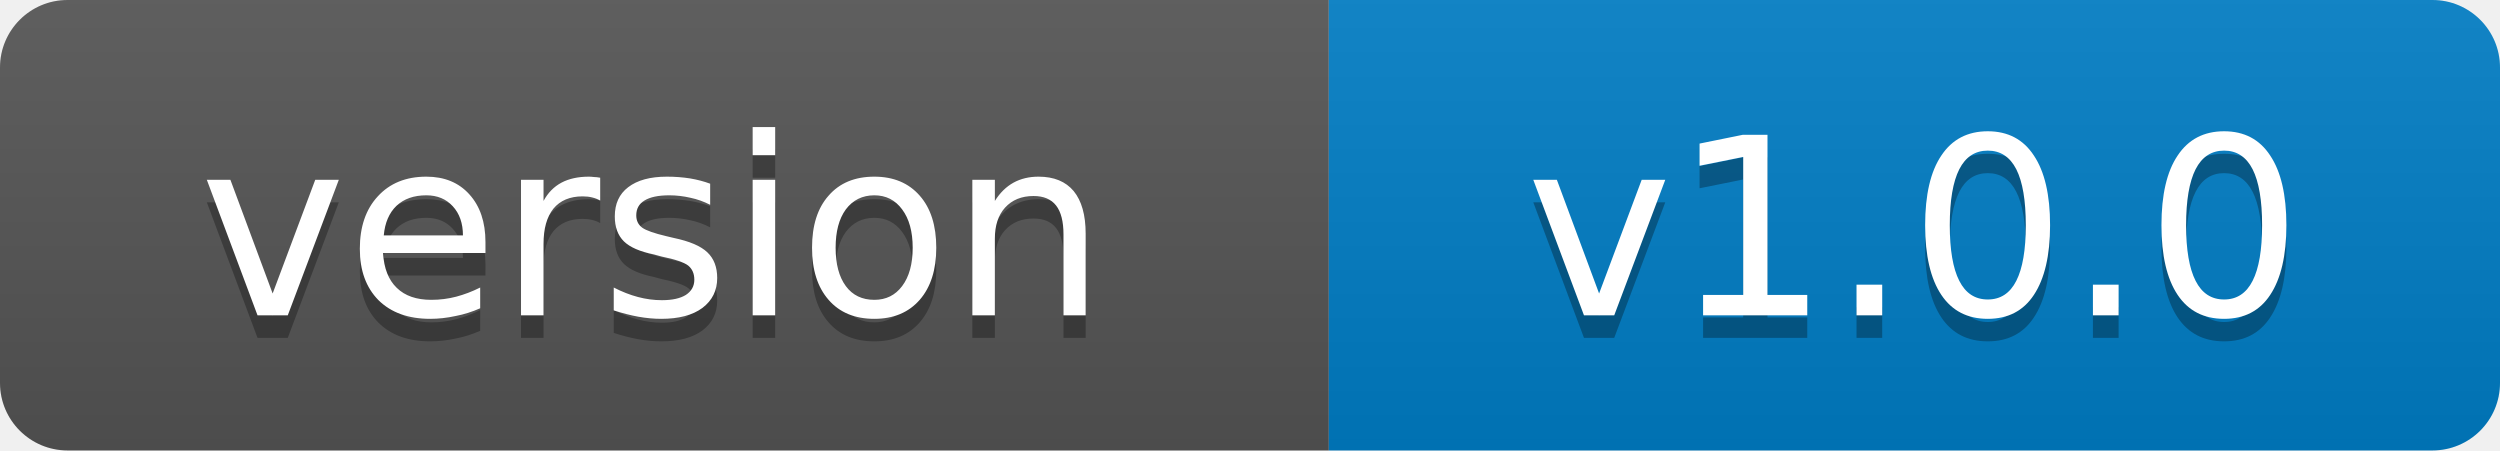
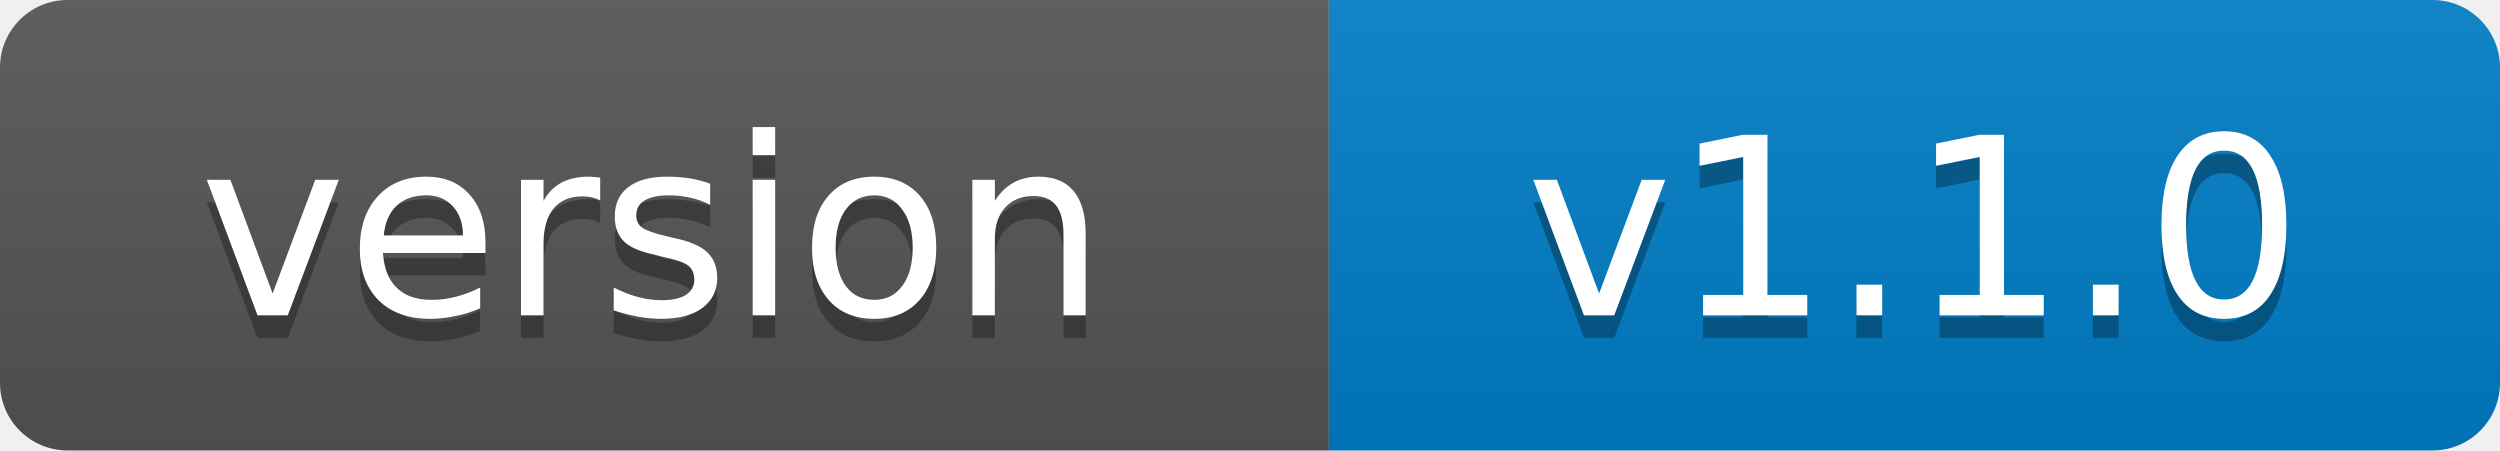
- <svg xmlns="http://www.w3.org/2000/svg" width="111" height="20" role="img" aria-label="version: v1.0.0">
+ <svg xmlns="http://www.w3.org/2000/svg" width="111" height="20" role="img" aria-label="version: v1.1.0">
  <linearGradient id="s" x2="0" y2="100%">
    <stop offset="0" stop-color="#bbb" stop-opacity=".1" />
    <stop offset="1" stop-opacity=".1" />
  </linearGradient>
  <clipPath id="r">
    <rect width="111" height="20" rx="3" fill="#fff" />
  </clipPath>
  <g clip-path="url(#r)">
    <rect width="59" height="20" fill="#555" />
    <rect x="59" width="52" height="20" fill="#007ec6" />
    <rect width="111" height="20" fill="url(#s)" />
  </g>
  <g fill="#fff" text-anchor="middle" font-family="Verdana,Geneva,DejaVu Sans,sans-serif" font-size="11">
    <text x="29" y="15" fill="#010101" fill-opacity=".3">version</text>
    <text x="29" y="14">version</text>
-     <text x="85" y="15" fill="#010101" fill-opacity=".3">v1.0.0</text>
-     <text x="85" y="14">v1.0.0</text>
+     <text x="85" y="15" fill="#010101" fill-opacity=".3">v1.1.0</text>
+     <text x="85" y="14">v1.1.0</text>
  </g>
</svg>
